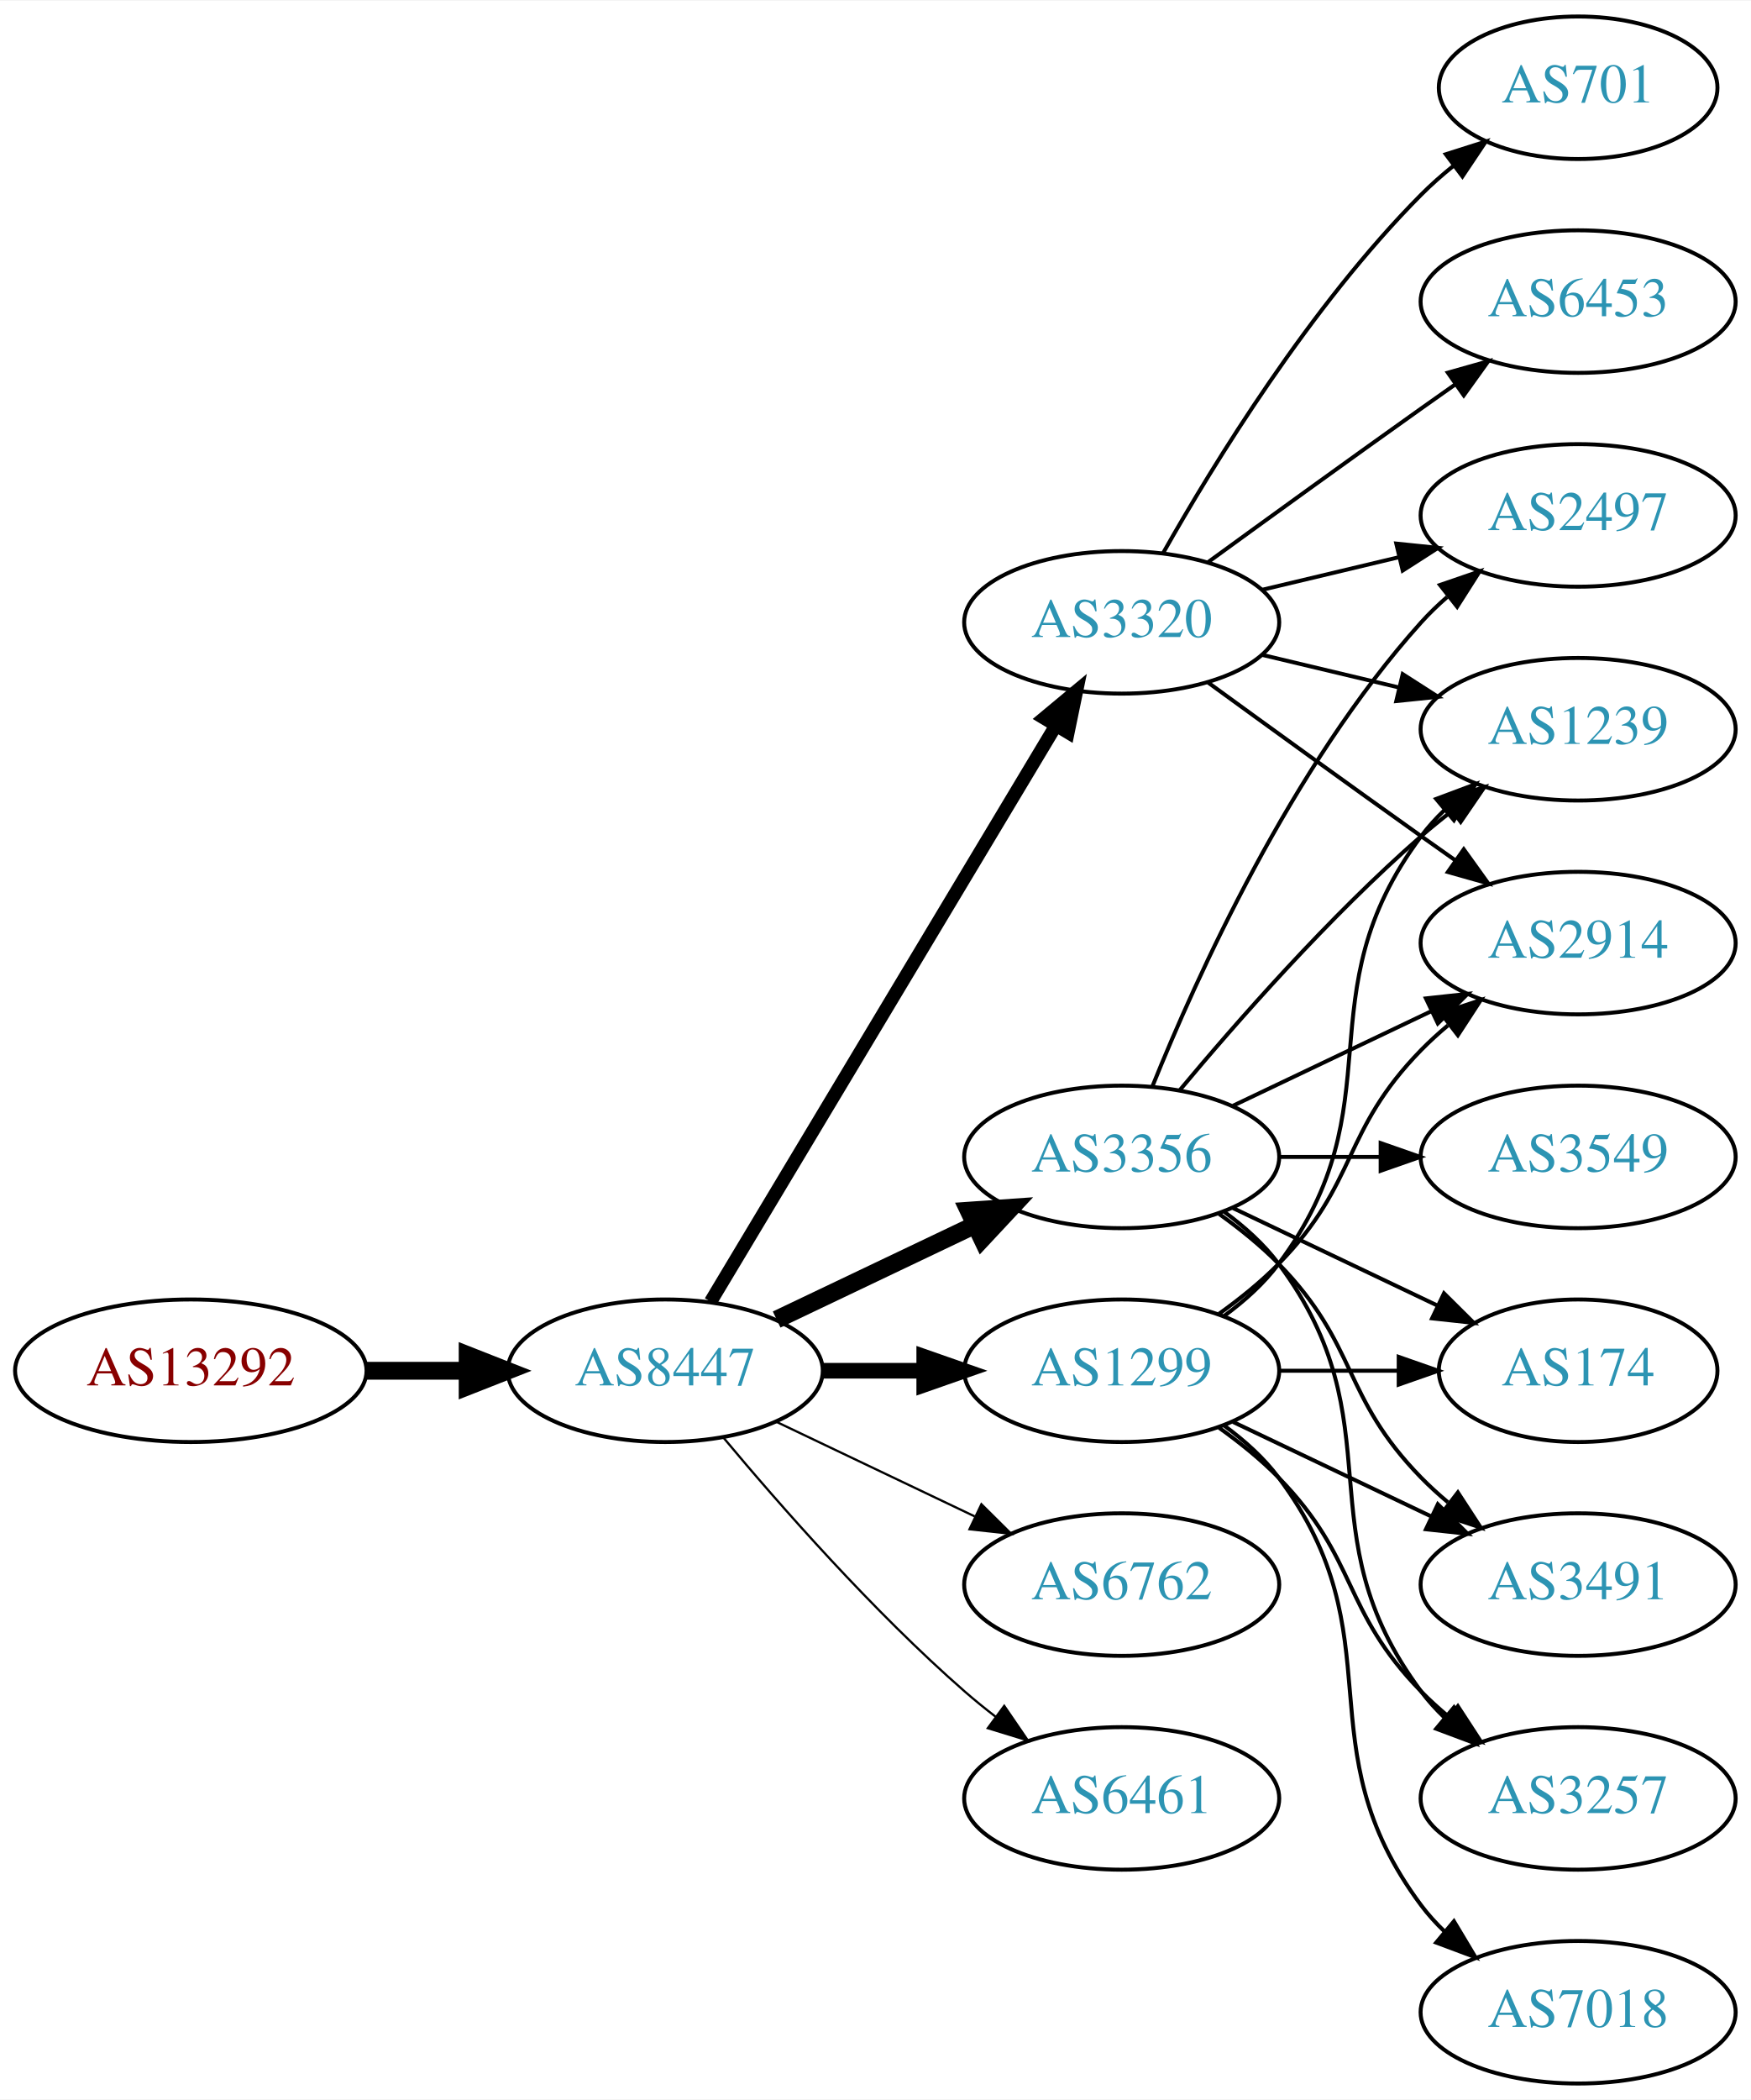
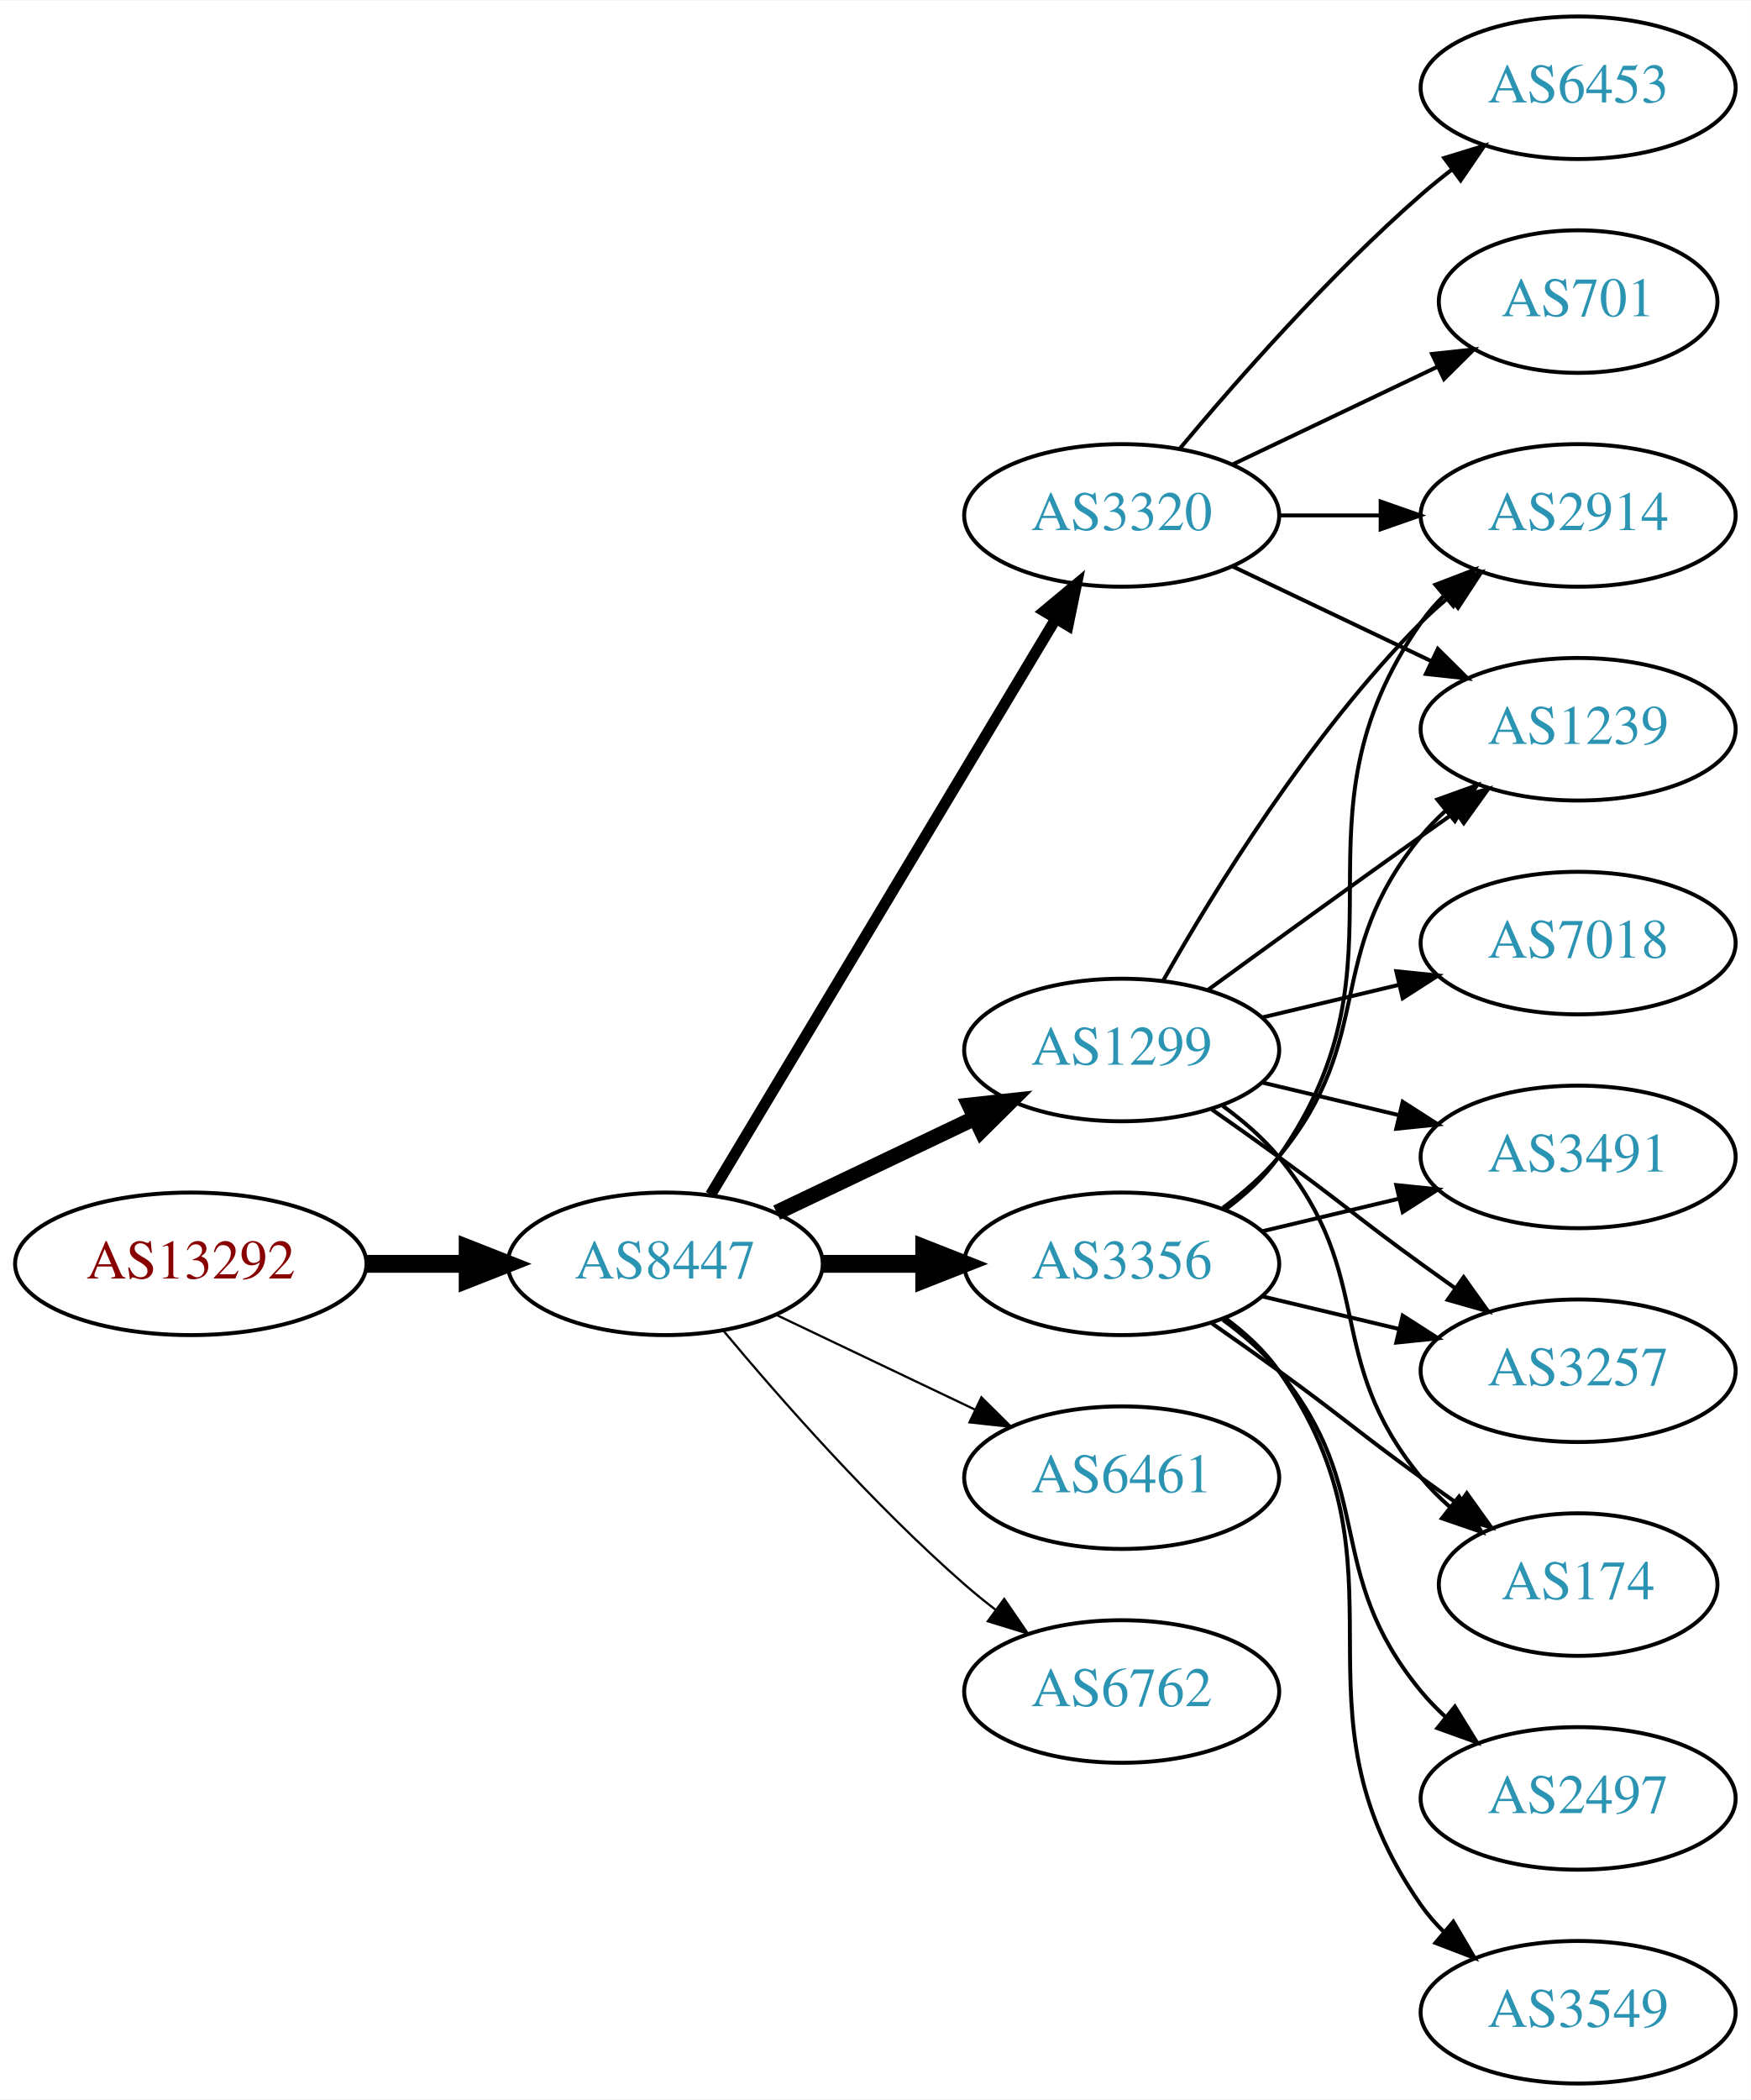
<svg xmlns="http://www.w3.org/2000/svg" xmlns:xlink="http://www.w3.org/1999/xlink" width="442pt" height="530pt" viewBox="0.00 0.00 442.27 530.00">
  <g id="graph0" class="graph" transform="scale(1 1) rotate(0) translate(4 526)">
    <polygon fill="white" stroke="none" points="-4,4 -4,-526 438.271,-526 438.271,4 -4,4" />
    <g id="node1" class="node">
      <g id="a_node1">
        <a xlink:href="/asn/13292" xlink:title="AS13292 ~ UNSPECIFIED [AT]">
-           <ellipse fill="#ffffff" stroke="black" cx="44.196" cy="-180" rx="44.393" ry="18" />
-           <text text-anchor="middle" x="44.196" y="-176.3" font-family="Times,serif" font-size="14.00" fill="#880000">AS13292</text>
+           <ellipse fill="#ffffff" stroke="black" cx="44.196" cy="-207" rx="44.393" ry="18" />
+           <text text-anchor="middle" x="44.196" y="-203.3" font-family="Times,serif" font-size="14.00" fill="#880000">AS13292</text>
        </a>
      </g>
    </g>
    <g id="node2" class="node">
      <g id="a_node2">
        <a xlink:href="/asn/8447" xlink:title="AS8447 ~ A1 Telekom Austria AG [AT]">
-           <ellipse fill="#ffffff" stroke="black" cx="164.039" cy="-180" rx="39.794" ry="18" />
-           <text text-anchor="middle" x="164.039" y="-176.3" font-family="Times,serif" font-size="14.00" fill="#2c94b3">AS8447</text>
+           <ellipse fill="#ffffff" stroke="black" cx="164.039" cy="-207" rx="39.794" ry="18" />
+           <text text-anchor="middle" x="164.039" y="-203.3" font-family="Times,serif" font-size="14.00" fill="#2c94b3">AS8447</text>
        </a>
      </g>
    </g>
    <g id="edge1" class="edge">
-       <path fill="none" stroke="black" stroke-width="4.5" d="M88.407,-180C96.72,-180 105.482,-180 113.965,-180" />
-       <polygon fill="black" stroke="black" stroke-width="4.5" points="114.123,-183.938 124.123,-180 114.123,-176.063 114.123,-183.938" />
+       <path fill="none" stroke="black" stroke-width="4.5" d="M88.407,-207C96.72,-207 105.482,-207 113.965,-207" />
+       <polygon fill="black" stroke="black" stroke-width="4.5" points="114.123,-210.938 124.123,-207 114.123,-203.063 114.123,-210.938" />
    </g>
    <g id="node3" class="node">
      <g id="a_node3">
-         <a xlink:href="/asn/3356" xlink:title="AS3356 ~ Level 3 Parent, LLC [US]">
-           <ellipse fill="#ffffff" stroke="black" cx="279.332" cy="-234" rx="39.794" ry="18" />
-           <text text-anchor="middle" x="279.332" y="-230.3" font-family="Times,serif" font-size="14.00" fill="#2c94b3">AS3356</text>
+         <a xlink:href="/asn/1299" xlink:title="AS1299 ~ Telia Carrier [EU]">
+           <ellipse fill="#ffffff" stroke="black" cx="279.332" cy="-261" rx="39.794" ry="18" />
+           <text text-anchor="middle" x="279.332" y="-257.3" font-family="Times,serif" font-size="14.00" fill="#2c94b3">AS1299</text>
        </a>
      </g>
    </g>
    <g id="edge2" class="edge">
-       <path fill="none" stroke="black" stroke-width="4.5" d="M192.175,-192.934C207.169,-200.081 225.99,-209.052 242.213,-216.785" />
-       <polygon fill="black" stroke="black" stroke-width="4.5" points="240.695,-220.423 251.417,-221.171 244.084,-213.314 240.695,-220.423" />
+       <path fill="none" stroke="black" stroke-width="3.938" d="M192.175,-219.934C207.169,-227.081 225.99,-236.052 242.213,-243.785" />
+       <polygon fill="black" stroke="black" stroke-width="3.938" points="240.884,-247.028 251.417,-248.171 243.895,-240.709 240.884,-247.028" />
    </g>
    <g id="node4" class="node">
      <g id="a_node4">
-         <a xlink:href="/asn/3320" xlink:title="AS3320 ~ DTAG [DE]">
-           <ellipse fill="#ffffff" stroke="black" cx="279.332" cy="-369" rx="39.794" ry="18" />
-           <text text-anchor="middle" x="279.332" y="-365.3" font-family="Times,serif" font-size="14.00" fill="#2c94b3">AS3320</text>
+         <a xlink:href="/asn/3356" xlink:title="AS3356 ~ Level 3 Parent, LLC [US]">
+           <ellipse fill="#ffffff" stroke="black" cx="279.332" cy="-207" rx="39.794" ry="18" />
+           <text text-anchor="middle" x="279.332" y="-203.3" font-family="Times,serif" font-size="14.00" fill="#2c94b3">AS3356</text>
        </a>
      </g>
    </g>
    <g id="edge3" class="edge">
-       <path fill="none" stroke="black" stroke-width="3.375" d="M175.494,-197.442C195.475,-230.775 239.18,-303.686 262.666,-342.866" />
-       <polygon fill="black" stroke="black" stroke-width="3.375" points="259.758,-344.823 267.902,-351.6 265.762,-341.224 259.758,-344.823" />
+       <path fill="none" stroke="black" stroke-width="4.5" d="M203.711,-207C211.914,-207 220.678,-207 229.21,-207" />
+       <polygon fill="black" stroke="black" stroke-width="4.5" points="229.449,-210.938 239.449,-207 229.449,-203.063 229.449,-210.938" />
    </g>
    <g id="node5" class="node">
      <g id="a_node5">
-         <a xlink:href="/asn/1299" xlink:title="AS1299 ~ Telia Carrier [EU]">
-           <ellipse fill="#ffffff" stroke="black" cx="279.332" cy="-180" rx="39.794" ry="18" />
-           <text text-anchor="middle" x="279.332" y="-176.3" font-family="Times,serif" font-size="14.00" fill="#2c94b3">AS1299</text>
+         <a xlink:href="/asn/3320" xlink:title="AS3320 ~ DTAG [DE]">
+           <ellipse fill="#ffffff" stroke="black" cx="279.332" cy="-396" rx="39.794" ry="18" />
+           <text text-anchor="middle" x="279.332" y="-392.3" font-family="Times,serif" font-size="14.00" fill="#2c94b3">AS3320</text>
        </a>
      </g>
    </g>
    <g id="edge4" class="edge">
-       <path fill="none" stroke="black" stroke-width="3.938" d="M203.711,-180C211.914,-180 220.678,-180 229.21,-180" />
-       <polygon fill="black" stroke="black" stroke-width="3.938" points="229.449,-183.5 239.449,-180 229.449,-176.5 229.449,-183.5" />
+       <path fill="none" stroke="black" stroke-width="2.812" d="M175.494,-224.442C195.475,-257.775 239.18,-330.686 262.666,-369.866" />
+       <polygon fill="black" stroke="black" stroke-width="2.812" points="259.758,-371.823 267.902,-378.6 265.762,-368.224 259.758,-371.823" />
    </g>
    <g id="node6" class="node">
      <g id="a_node6">
-         <a xlink:href="/asn/6762" xlink:title="AS6762 ~ TELECOM ITALIA SPARKLE S.p.A. [IT]">
-           <ellipse fill="#ffffff" stroke="black" cx="279.332" cy="-126" rx="39.794" ry="18" />
-           <text text-anchor="middle" x="279.332" y="-122.3" font-family="Times,serif" font-size="14.00" fill="#2c94b3">AS6762</text>
+         <a xlink:href="/asn/6461" xlink:title="AS6461 ~ ZAYO-6461 [US]">
+           <ellipse fill="#ffffff" stroke="black" cx="279.332" cy="-153" rx="39.794" ry="18" />
+           <text text-anchor="middle" x="279.332" y="-149.3" font-family="Times,serif" font-size="14.00" fill="#2c94b3">AS6461</text>
        </a>
      </g>
    </g>
    <g id="edge5" class="edge">
-       <path fill="none" stroke="black" stroke-width="0.562" d="M192.175,-167.066C207.169,-159.919 225.99,-150.948 242.213,-143.215" />
-       <polygon fill="black" stroke="black" stroke-width="0.562" points="243.895,-146.291 251.417,-138.829 240.884,-139.972 243.895,-146.291" />
+       <path fill="none" stroke="black" stroke-width="0.562" d="M192.175,-194.066C207.169,-186.919 225.99,-177.948 242.213,-170.215" />
+       <polygon fill="black" stroke="black" stroke-width="0.562" points="243.895,-173.291 251.417,-165.829 240.884,-166.972 243.895,-173.291" />
    </g>
    <g id="node7" class="node">
      <g id="a_node7">
-         <a xlink:href="/asn/6461" xlink:title="AS6461 ~ Zayo Bandwidth [US]">
-           <ellipse fill="#ffffff" stroke="black" cx="279.332" cy="-72" rx="39.794" ry="18" />
-           <text text-anchor="middle" x="279.332" y="-68.3" font-family="Times,serif" font-size="14.00" fill="#2c94b3">AS6461</text>
+         <a xlink:href="/asn/6762" xlink:title="AS6762 ~ TELECOM ITALIA SPARKLE S.p.A. [IT]">
+           <ellipse fill="#ffffff" stroke="black" cx="279.332" cy="-99" rx="39.794" ry="18" />
+           <text text-anchor="middle" x="279.332" y="-95.3" font-family="Times,serif" font-size="14.00" fill="#2c94b3">AS6762</text>
        </a>
      </g>
    </g>
    <g id="edge6" class="edge">
-       <path fill="none" stroke="black" stroke-width="0.562" d="M178.669,-163.183C192.951,-146.071 216.498,-119.255 239.685,-99 242.151,-96.846 244.789,-94.706 247.487,-92.628" />
-       <polygon fill="black" stroke="black" stroke-width="0.562" points="249.66,-95.375 255.641,-86.63 245.512,-89.736 249.66,-95.375" />
+       <path fill="none" stroke="black" stroke-width="0.562" d="M178.669,-190.183C192.951,-173.071 216.498,-146.255 239.685,-126 242.151,-123.846 244.789,-121.706 247.487,-119.628" />
+       <polygon fill="black" stroke="black" stroke-width="0.562" points="249.66,-122.375 255.641,-113.63 245.512,-116.736 249.66,-122.375" />
    </g>
    <g id="node8" class="node">
      <g id="a_node8">
-         <a xlink:href="/asn/2497" xlink:title="AS2497 ~ Internet Initiative Japan Inc. [JP]">
+         <a xlink:href="/asn/2914" xlink:title="AS2914 ~ NTT America, Inc. [US]">
          <ellipse fill="#ffffff" stroke="black" cx="394.625" cy="-396" rx="39.794" ry="18" />
-           <text text-anchor="middle" x="394.625" y="-392.3" font-family="Times,serif" font-size="14.00" fill="#2c94b3">AS2497</text>
+           <text text-anchor="middle" x="394.625" y="-392.3" font-family="Times,serif" font-size="14.00" fill="#2c94b3">AS2914</text>
        </a>
      </g>
    </g>
    <g id="edge7" class="edge">
-       <path fill="none" stroke="black" d="M287.079,-251.787C298.13,-279.243 322.184,-332.578 354.978,-369 356.98,-371.224 359.199,-373.363 361.532,-375.397" />
-       <polygon fill="black" stroke="black" points="359.73,-378.433 369.751,-381.873 364.062,-372.935 359.73,-378.433" />
+       <path fill="none" stroke="black" d="M289.791,-278.49C302.573,-301.096 327.005,-340.886 354.978,-369 357.089,-371.121 359.385,-373.188 361.77,-375.171" />
+       <polygon fill="black" stroke="black" points="360.023,-378.242 370.086,-381.556 364.286,-372.69 360.023,-378.242" />
    </g>
    <g id="node9" class="node">
      <g id="a_node9">
-         <a xlink:href="/asn/2914" xlink:title="AS2914 ~ NTT America, Inc. [US]">
-           <ellipse fill="#ffffff" stroke="black" cx="394.625" cy="-288" rx="39.794" ry="18" />
-           <text text-anchor="middle" x="394.625" y="-284.3" font-family="Times,serif" font-size="14.00" fill="#2c94b3">AS2914</text>
+         <a xlink:href="/asn/3491" xlink:title="AS3491 ~ PCCW Global, Inc. [US]">
+           <ellipse fill="#ffffff" stroke="black" cx="394.625" cy="-234" rx="39.794" ry="18" />
+           <text text-anchor="middle" x="394.625" y="-230.3" font-family="Times,serif" font-size="14.00" fill="#2c94b3">AS3491</text>
        </a>
      </g>
    </g>
    <g id="edge8" class="edge">
-       <path fill="none" stroke="black" d="M307.468,-246.934C322.462,-254.081 341.283,-263.052 357.506,-270.785" />
-       <polygon fill="black" stroke="black" points="356.177,-274.028 366.71,-275.171 359.188,-267.709 356.177,-274.028" />
+       <path fill="none" stroke="black" d="M314.939,-252.752C325.81,-250.162 337.964,-247.265 349.407,-244.538" />
+       <polygon fill="black" stroke="black" points="350.313,-247.92 359.229,-242.197 348.69,-241.111 350.313,-247.92" />
    </g>
    <g id="node10" class="node">
      <g id="a_node10">
        <a xlink:href="/asn/3257" xlink:title="AS3257 ~ GTT [DE]">
-           <ellipse fill="#ffffff" stroke="black" cx="394.625" cy="-72" rx="39.794" ry="18" />
-           <text text-anchor="middle" x="394.625" y="-68.3" font-family="Times,serif" font-size="14.00" fill="#2c94b3">AS3257</text>
+           <ellipse fill="#ffffff" stroke="black" cx="394.625" cy="-180" rx="39.794" ry="18" />
+           <text text-anchor="middle" x="394.625" y="-176.3" font-family="Times,serif" font-size="14.00" fill="#2c94b3">AS3257</text>
        </a>
      </g>
    </g>
    <g id="edge9" class="edge">
-       <path fill="none" stroke="black" d="M305.262,-220.118C310.338,-216.389 315.256,-211.984 318.978,-207 349.249,-166.458 324.707,-139.542 354.978,-99 356.723,-96.664 358.73,-94.455 360.893,-92.383" />
-       <polygon fill="black" stroke="black" points="363.253,-94.973 368.694,-85.882 358.771,-89.595 363.253,-94.973" />
+       <path fill="none" stroke="black" d="M302.089,-245.991C307.623,-242.121 313.542,-237.936 318.978,-234 335.178,-222.271 338.778,-218.729 354.978,-207 357.781,-204.971 360.712,-202.875 363.653,-200.79" />
+       <polygon fill="black" stroke="black" points="365.704,-203.627 371.868,-195.009 361.675,-197.903 365.704,-203.627" />
    </g>
    <g id="node11" class="node">
      <g id="a_node11">
-         <a xlink:href="/asn/174" xlink:title="AS174 ~ Cogent Communications [US]">
-           <ellipse fill="#ffffff" stroke="black" cx="394.625" cy="-180" rx="35.194" ry="18" />
-           <text text-anchor="middle" x="394.625" y="-176.3" font-family="Times,serif" font-size="14.00" fill="#2c94b3">AS174</text>
+         <a xlink:href="/asn/7018" xlink:title="AS7018 ~ AT&amp;T Services, Inc. [US]">
+           <ellipse fill="#ffffff" stroke="black" cx="394.625" cy="-288" rx="39.794" ry="18" />
+           <text text-anchor="middle" x="394.625" y="-284.3" font-family="Times,serif" font-size="14.00" fill="#2c94b3">AS7018</text>
        </a>
      </g>
    </g>
    <g id="edge10" class="edge">
-       <path fill="none" stroke="black" d="M307.468,-221.066C322.9,-213.71 342.385,-204.423 358.92,-196.541" />
-       <polygon fill="black" stroke="black" points="360.741,-199.551 368.262,-192.089 357.729,-193.232 360.741,-199.551" />
+       <path fill="none" stroke="black" d="M314.939,-269.248C325.81,-271.838 337.964,-274.735 349.407,-277.462" />
+       <polygon fill="black" stroke="black" points="348.69,-280.889 359.229,-279.803 350.313,-274.08 348.69,-280.889" />
    </g>
    <g id="node12" class="node">
      <g id="a_node12">
-         <a xlink:href="/asn/3549" xlink:title="AS3549 ~ Level 3 Parent, LLC [US]">
-           <ellipse fill="#ffffff" stroke="black" cx="394.625" cy="-234" rx="39.794" ry="18" />
-           <text text-anchor="middle" x="394.625" y="-230.3" font-family="Times,serif" font-size="14.00" fill="#2c94b3">AS3549</text>
-         </a>
-       </g>
-     </g>
-     <g id="edge11" class="edge">
-       <path fill="none" stroke="black" d="M319.004,-234C327.207,-234 335.971,-234 344.503,-234" />
-       <polygon fill="black" stroke="black" points="344.742,-237.5 354.742,-234 344.742,-230.5 344.742,-237.5" />
-     </g>
-     <g id="node13" class="node">
-       <g id="a_node13">
-         <a xlink:href="/asn/3491" xlink:title="AS3491 ~ PCCW Global, Inc. [US]">
-           <ellipse fill="#ffffff" stroke="black" cx="394.625" cy="-126" rx="39.794" ry="18" />
-           <text text-anchor="middle" x="394.625" y="-122.3" font-family="Times,serif" font-size="14.00" fill="#2c94b3">AS3491</text>
-         </a>
-       </g>
-     </g>
-     <g id="edge12" class="edge">
-       <path fill="none" stroke="black" d="M303.926,-219.611C309.182,-215.852 314.513,-211.563 318.978,-207 339.151,-186.383 334.806,-173.617 354.978,-153 357.071,-150.861 359.354,-148.782 361.731,-146.79" />
-       <polygon fill="black" stroke="black" points="364.249,-149.268 370.031,-140.389 359.974,-143.725 364.249,-149.268" />
-     </g>
-     <g id="node14" class="node">
-       <g id="a_node14">
        <a xlink:href="/asn/1239" xlink:title="AS1239 ~ Sprint [US]">
          <ellipse fill="#ffffff" stroke="black" cx="394.625" cy="-342" rx="39.794" ry="18" />
          <text text-anchor="middle" x="394.625" y="-338.3" font-family="Times,serif" font-size="14.00" fill="#2c94b3">AS1239</text>
        </a>
      </g>
    </g>
+     <g id="edge11" class="edge">
+       <path fill="none" stroke="black" d="M301.18,-276.222C316.114,-287.091 336.727,-302.025 354.978,-315 357.799,-317.005 360.742,-319.085 363.69,-321.159" />
+       <polygon fill="black" stroke="black" points="361.717,-324.05 371.914,-326.926 365.736,-318.319 361.717,-324.05" />
+     </g>
+     <g id="node13" class="node">
+       <g id="a_node13">
+         <a xlink:href="/asn/174" xlink:title="AS174 ~ Cogent Communications [US]">
+           <ellipse fill="#ffffff" stroke="black" cx="394.625" cy="-126" rx="35.194" ry="18" />
+           <text text-anchor="middle" x="394.625" y="-122.3" font-family="Times,serif" font-size="14.00" fill="#2c94b3">AS174</text>
+         </a>
+       </g>
+     </g>
+     <g id="edge12" class="edge">
+       <path fill="none" stroke="black" d="M304.912,-246.844C310.007,-243.128 315.02,-238.799 318.978,-234 344.043,-203.606 329.913,-183.394 354.978,-153 357.113,-150.411 359.556,-147.959 362.152,-145.666" />
+       <polygon fill="black" stroke="black" points="364.56,-148.225 370.251,-139.288 360.229,-142.725 364.56,-148.225" />
+     </g>
+     <g id="edge15" class="edge">
+       <path fill="none" stroke="black" d="M305.491,-220.716C310.555,-224.455 315.411,-228.904 318.978,-234 354.592,-284.869 319.365,-318.131 354.978,-369 356.65,-371.389 358.606,-373.635 360.733,-375.733" />
+       <polygon fill="black" stroke="black" points="358.573,-378.49 368.465,-382.284 363.097,-373.149 358.573,-378.49" />
+     </g>
+     <g id="edge17" class="edge">
+       <path fill="none" stroke="black" d="M314.939,-215.248C325.81,-217.838 337.964,-220.735 349.407,-223.462" />
+       <polygon fill="black" stroke="black" points="348.69,-226.889 359.229,-225.803 350.313,-220.08 348.69,-226.889" />
+     </g>
+     <g id="edge14" class="edge">
+       <path fill="none" stroke="black" d="M314.939,-198.752C325.81,-196.162 337.964,-193.265 349.407,-190.538" />
+       <polygon fill="black" stroke="black" points="350.313,-193.92 359.229,-188.197 348.69,-187.111 350.313,-193.92" />
+     </g>
+     <g id="edge19" class="edge">
+       <path fill="none" stroke="black" d="M304.912,-221.156C310.007,-224.872 315.02,-229.201 318.978,-234 344.043,-264.394 329.913,-284.606 354.978,-315 356.833,-317.25 358.92,-319.396 361.139,-321.424" />
+       <polygon fill="black" stroke="black" points="359.075,-324.256 369.044,-327.844 363.488,-318.823 359.075,-324.256" />
+     </g>
+     <g id="edge18" class="edge">
+       <path fill="none" stroke="black" d="M302.089,-191.991C307.623,-188.121 313.542,-183.936 318.978,-180 335.178,-168.271 338.778,-164.729 354.978,-153 358.007,-150.807 361.186,-148.537 364.364,-146.287" />
+       <polygon fill="black" stroke="black" points="366.506,-149.059 372.675,-140.445 362.481,-143.333 366.506,-149.059" />
+     </g>
+     <g id="node14" class="node">
+       <g id="a_node14">
+         <a xlink:href="/asn/2497" xlink:title="AS2497 ~ Internet Initiative Japan Inc. [JP]">
+           <ellipse fill="#ffffff" stroke="black" cx="394.625" cy="-72" rx="39.794" ry="18" />
+           <text text-anchor="middle" x="394.625" y="-68.3" font-family="Times,serif" font-size="14.00" fill="#2c94b3">AS2497</text>
+         </a>
+       </g>
+     </g>
    <g id="edge13" class="edge">
-       <path fill="none" stroke="black" d="M293.962,-250.817C308.244,-267.929 331.791,-294.745 354.978,-315 357.444,-317.154 360.082,-319.294 362.78,-321.372" />
-       <polygon fill="black" stroke="black" points="360.805,-324.264 370.934,-327.37 364.953,-318.625 360.805,-324.264" />
-     </g>
-     <g id="edge15" class="edge">
-       <path fill="none" stroke="black" d="M314.939,-377.248C325.81,-379.838 337.964,-382.735 349.407,-385.462" />
-       <polygon fill="black" stroke="black" points="348.69,-388.889 359.229,-387.803 350.313,-382.08 348.69,-388.889" />
-     </g>
-     <g id="edge17" class="edge">
-       <path fill="none" stroke="black" d="M301.18,-353.778C316.114,-342.909 336.727,-327.975 354.978,-315 357.799,-312.995 360.742,-310.915 363.69,-308.841" />
-       <polygon fill="black" stroke="black" points="365.736,-311.681 371.914,-303.074 361.717,-305.95 365.736,-311.681" />
-     </g>
-     <g id="edge18" class="edge">
-       <path fill="none" stroke="black" d="M314.939,-360.752C325.81,-358.162 337.964,-355.265 349.407,-352.538" />
-       <polygon fill="black" stroke="black" points="350.313,-355.92 359.229,-350.197 348.69,-349.111 350.313,-355.92" />
+       <path fill="none" stroke="black" d="M304.912,-192.844C310.007,-189.128 315.02,-184.799 318.978,-180 344.043,-149.606 329.913,-129.394 354.978,-99 356.833,-96.751 358.92,-94.604 361.139,-92.576" />
+       <polygon fill="black" stroke="black" points="363.488,-95.177 369.044,-86.156 359.075,-89.744 363.488,-95.177" />
    </g>
    <g id="node15" class="node">
      <g id="a_node15">
-         <a xlink:href="/asn/701" xlink:title="AS701 ~ UUNET [US]">
-           <ellipse fill="#ffffff" stroke="black" cx="394.625" cy="-504" rx="35.194" ry="18" />
-           <text text-anchor="middle" x="394.625" y="-500.3" font-family="Times,serif" font-size="14.00" fill="#2c94b3">AS701</text>
-         </a>
-       </g>
-     </g>
-     <g id="edge14" class="edge">
-       <path fill="none" stroke="black" d="M289.791,-386.49C302.573,-409.096 327.005,-448.886 354.978,-477 357.478,-479.513 360.239,-481.949 363.1,-484.261" />
-       <polygon fill="black" stroke="black" points="361.198,-487.21 371.297,-490.413 365.401,-481.611 361.198,-487.21" />
+         <a xlink:href="/asn/3549" xlink:title="AS3549 ~ Level 3 Parent, LLC [US]">
+           <ellipse fill="#ffffff" stroke="black" cx="394.625" cy="-18" rx="39.794" ry="18" />
+           <text text-anchor="middle" x="394.625" y="-14.3" font-family="Times,serif" font-size="14.00" fill="#2c94b3">AS3549</text>
+         </a>
+       </g>
+     </g>
+     <g id="edge16" class="edge">
+       <path fill="none" stroke="black" d="M305.491,-193.284C310.555,-189.545 315.411,-185.096 318.978,-180 354.592,-129.131 319.365,-95.869 354.978,-45 356.65,-42.611 358.606,-40.365 360.733,-38.267" />
+       <polygon fill="black" stroke="black" points="363.097,-40.851 368.465,-31.716 358.573,-35.51 363.097,-40.851" />
+     </g>
+     <g id="edge22" class="edge">
+       <path fill="none" stroke="black" d="M319.004,-396C327.207,-396 335.971,-396 344.503,-396" />
+       <polygon fill="black" stroke="black" points="344.742,-399.5 354.742,-396 344.742,-392.5 344.742,-399.5" />
+     </g>
+     <g id="edge20" class="edge">
+       <path fill="none" stroke="black" d="M307.468,-383.066C322.462,-375.919 341.283,-366.948 357.506,-359.215" />
+       <polygon fill="black" stroke="black" points="359.188,-362.291 366.71,-354.829 356.177,-355.972 359.188,-362.291" />
    </g>
    <g id="node16" class="node">
      <g id="a_node16">
        <a xlink:href="/asn/6453" xlink:title="AS6453 ~ TATA COMMUNICATIONS (AMERICA) INC [US]">
-           <ellipse fill="#ffffff" stroke="black" cx="394.625" cy="-450" rx="39.794" ry="18" />
-           <text text-anchor="middle" x="394.625" y="-446.3" font-family="Times,serif" font-size="14.00" fill="#2c94b3">AS6453</text>
-         </a>
-       </g>
-     </g>
-     <g id="edge16" class="edge">
-       <path fill="none" stroke="black" d="M301.18,-384.222C316.114,-395.091 336.727,-410.025 354.978,-423 357.799,-425.005 360.742,-427.085 363.69,-429.159" />
-       <polygon fill="black" stroke="black" points="361.717,-432.05 371.914,-434.926 365.736,-426.319 361.717,-432.05" />
-     </g>
-     <g id="edge22" class="edge">
-       <path fill="none" stroke="black" d="M303.926,-194.389C309.182,-198.148 314.513,-202.437 318.978,-207 339.151,-227.617 334.806,-240.383 354.978,-261 357.071,-263.139 359.354,-265.218 361.731,-267.21" />
-       <polygon fill="black" stroke="black" points="359.974,-270.275 370.031,-273.611 364.249,-264.732 359.974,-270.275" />
-     </g>
-     <g id="edge20" class="edge">
-       <path fill="none" stroke="black" d="M303.926,-165.611C309.182,-161.852 314.513,-157.563 318.978,-153 339.151,-132.383 334.806,-119.617 354.978,-99 357.071,-96.861 359.354,-94.782 361.731,-92.79" />
-       <polygon fill="black" stroke="black" points="364.249,-95.268 370.031,-86.389 359.974,-89.725 364.249,-95.268" />
-     </g>
-     <g id="edge19" class="edge">
-       <path fill="none" stroke="black" d="M319.004,-180C328.709,-180 339.2,-180 349.163,-180" />
-       <polygon fill="black" stroke="black" points="349.299,-183.5 359.299,-180 349.299,-176.5 349.299,-183.5" />
-     </g>
-     <g id="edge23" class="edge">
-       <path fill="none" stroke="black" d="M307.468,-167.066C322.462,-159.919 341.283,-150.948 357.506,-143.215" />
-       <polygon fill="black" stroke="black" points="359.188,-146.291 366.71,-138.829 356.177,-139.972 359.188,-146.291" />
-     </g>
-     <g id="edge24" class="edge">
-       <path fill="none" stroke="black" d="M305.262,-193.882C310.338,-197.611 315.256,-202.016 318.978,-207 349.249,-247.542 324.707,-274.458 354.978,-315 356.723,-317.336 358.73,-319.545 360.893,-321.617" />
-       <polygon fill="black" stroke="black" points="358.771,-324.405 368.694,-328.118 363.253,-319.027 358.771,-324.405" />
+           <ellipse fill="#ffffff" stroke="black" cx="394.625" cy="-504" rx="39.794" ry="18" />
+           <text text-anchor="middle" x="394.625" y="-500.3" font-family="Times,serif" font-size="14.00" fill="#2c94b3">AS6453</text>
+         </a>
+       </g>
+     </g>
+     <g id="edge21" class="edge">
+       <path fill="none" stroke="black" d="M293.962,-412.817C308.244,-429.929 331.791,-456.745 354.978,-477 357.444,-479.154 360.082,-481.294 362.78,-483.372" />
+       <polygon fill="black" stroke="black" points="360.805,-486.264 370.934,-489.37 364.953,-480.625 360.805,-486.264" />
    </g>
    <g id="node17" class="node">
      <g id="a_node17">
-         <a xlink:href="/asn/7018" xlink:title="AS7018 ~ AT&amp;T Services, Inc. [US]">
-           <ellipse fill="#ffffff" stroke="black" cx="394.625" cy="-18" rx="39.794" ry="18" />
-           <text text-anchor="middle" x="394.625" y="-14.3" font-family="Times,serif" font-size="14.00" fill="#2c94b3">AS7018</text>
-         </a>
-       </g>
-     </g>
-     <g id="edge21" class="edge">
-       <path fill="none" stroke="black" d="M305.262,-166.118C310.338,-162.389 315.256,-157.984 318.978,-153 349.249,-112.458 324.707,-85.542 354.978,-45 356.723,-42.664 358.73,-40.455 360.893,-38.383" />
-       <polygon fill="black" stroke="black" points="363.253,-40.973 368.694,-31.882 358.771,-35.595 363.253,-40.973" />
+         <a xlink:href="/asn/701" xlink:title="AS701 ~ UUNET [US]">
+           <ellipse fill="#ffffff" stroke="black" cx="394.625" cy="-450" rx="35.194" ry="18" />
+           <text text-anchor="middle" x="394.625" y="-446.3" font-family="Times,serif" font-size="14.00" fill="#2c94b3">AS701</text>
+         </a>
+       </g>
+     </g>
+     <g id="edge23" class="edge">
+       <path fill="none" stroke="black" d="M307.468,-408.934C322.9,-416.29 342.385,-425.577 358.92,-433.459" />
+       <polygon fill="black" stroke="black" points="357.729,-436.768 368.262,-437.911 360.741,-430.449 357.729,-436.768" />
    </g>
  </g>
</svg>
